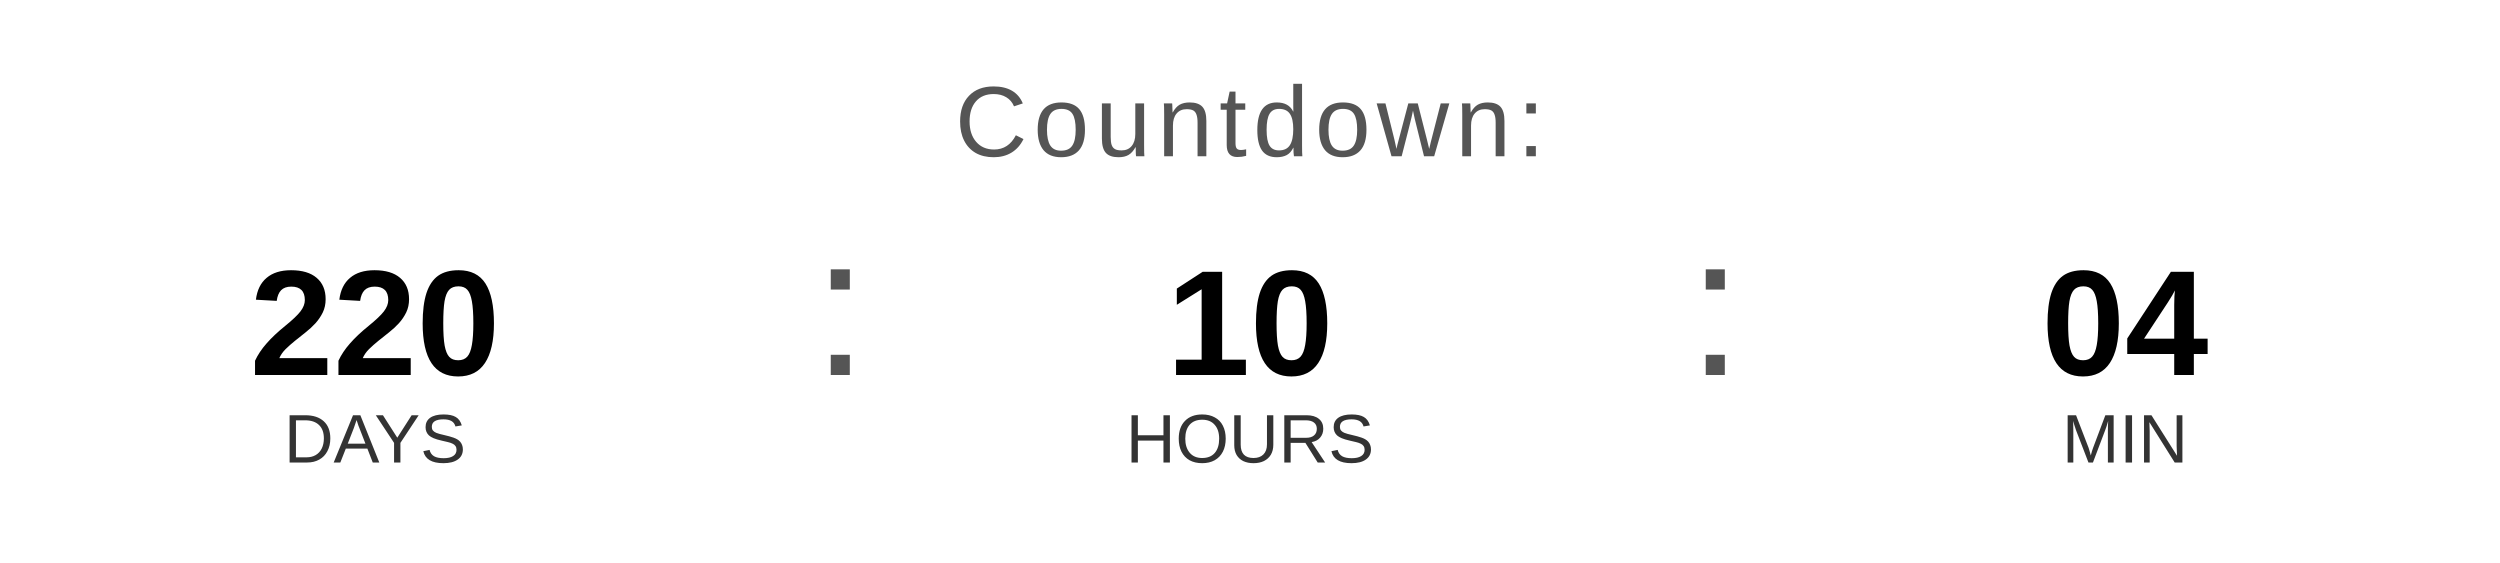
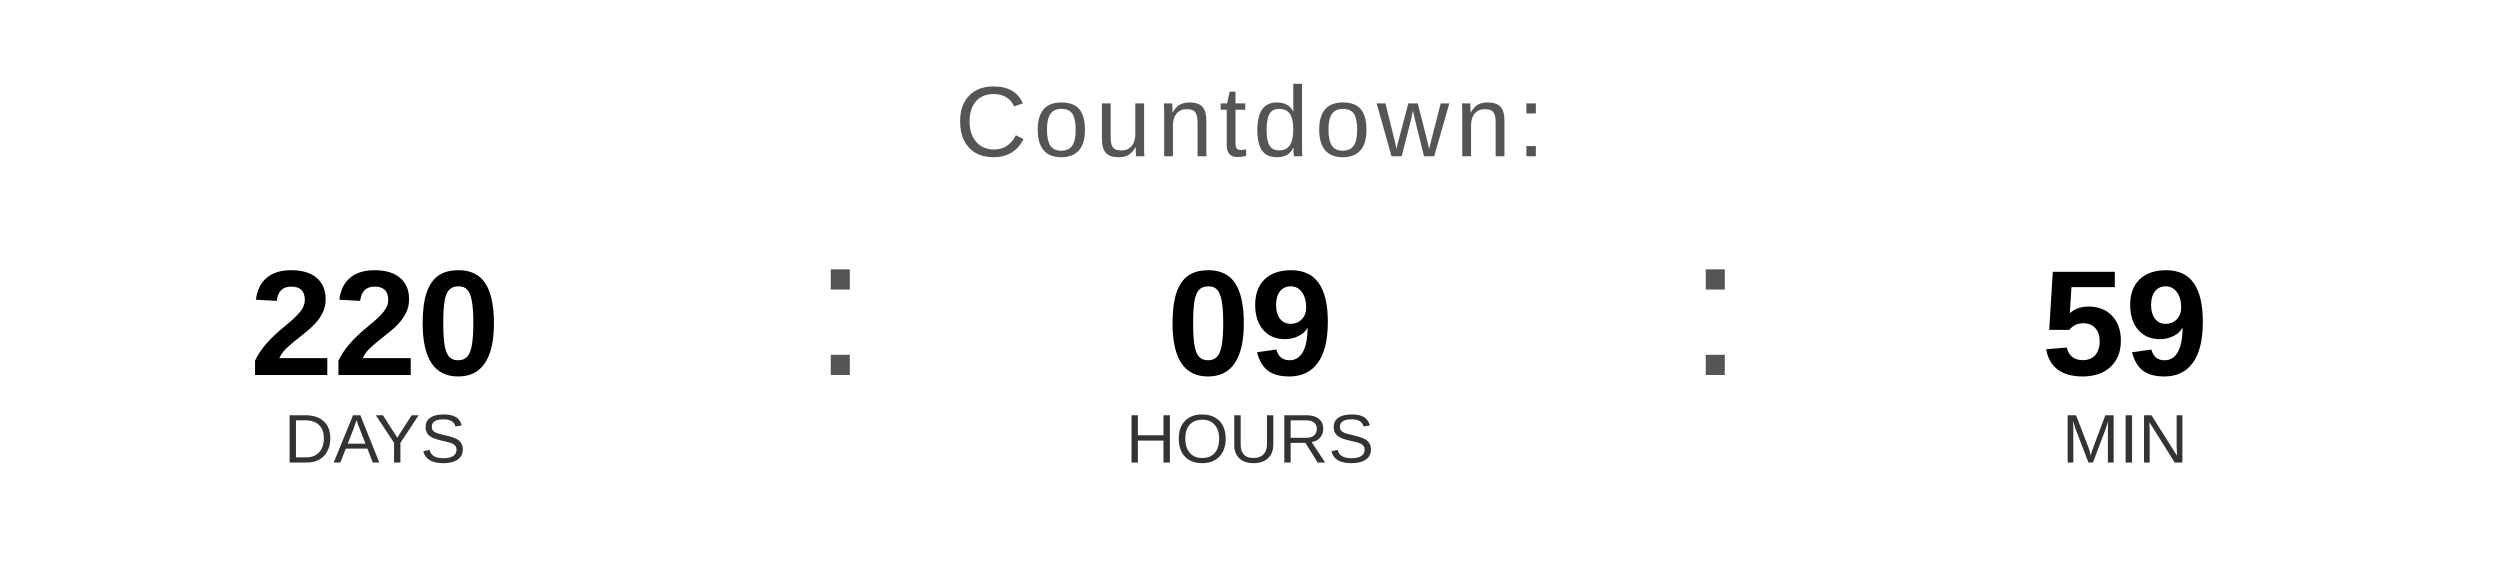
<svg xmlns="http://www.w3.org/2000/svg" width="400" height="90" viewBox="0 0 400 90">
  <text x="200" y="25" font-family="Arial, Helvetica, sans-serif" font-size="16" fill="#555555" text-anchor="middle" letter-spacing="1">
    Countdown:
  </text>
  <text x="60" y="60" font-family="Arial, Helvetica, sans-serif" font-size="24" font-weight="bold" fill="#000000" text-anchor="middle">220</text>
  <text x="60" y="74" font-family="Arial, Helvetica, sans-serif" font-size="11" fill="#333333" text-anchor="middle">DAYS</text>
  <text x="130" y="60" font-family="Arial, sans-serif" font-size="32" fill="#555555">:</text>
-   <text x="200" y="60" font-family="Arial, Helvetica, sans-serif" font-size="24" font-weight="bold" fill="#000000" text-anchor="middle">10</text>
+   <text x="200" y="60" font-family="Arial, Helvetica, sans-serif" font-size="24" font-weight="bold" fill="#000000" text-anchor="middle">09</text>
  <text x="200" y="74" font-family="Arial, Helvetica, sans-serif" font-size="11" fill="#333333" text-anchor="middle">HOURS</text>
  <text x="270" y="60" font-family="Arial, sans-serif" font-size="32" fill="#555555">:</text>
-   <text x="340" y="60" font-family="Arial, Helvetica, sans-serif" font-size="24" font-weight="bold" fill="#000000" text-anchor="middle">04</text>
+   <text x="340" y="60" font-family="Arial, Helvetica, sans-serif" font-size="24" font-weight="bold" fill="#000000" text-anchor="middle">59</text>
  <text x="340" y="74" font-family="Arial, Helvetica, sans-serif" font-size="11" fill="#333333" text-anchor="middle">MIN</text>
</svg>
